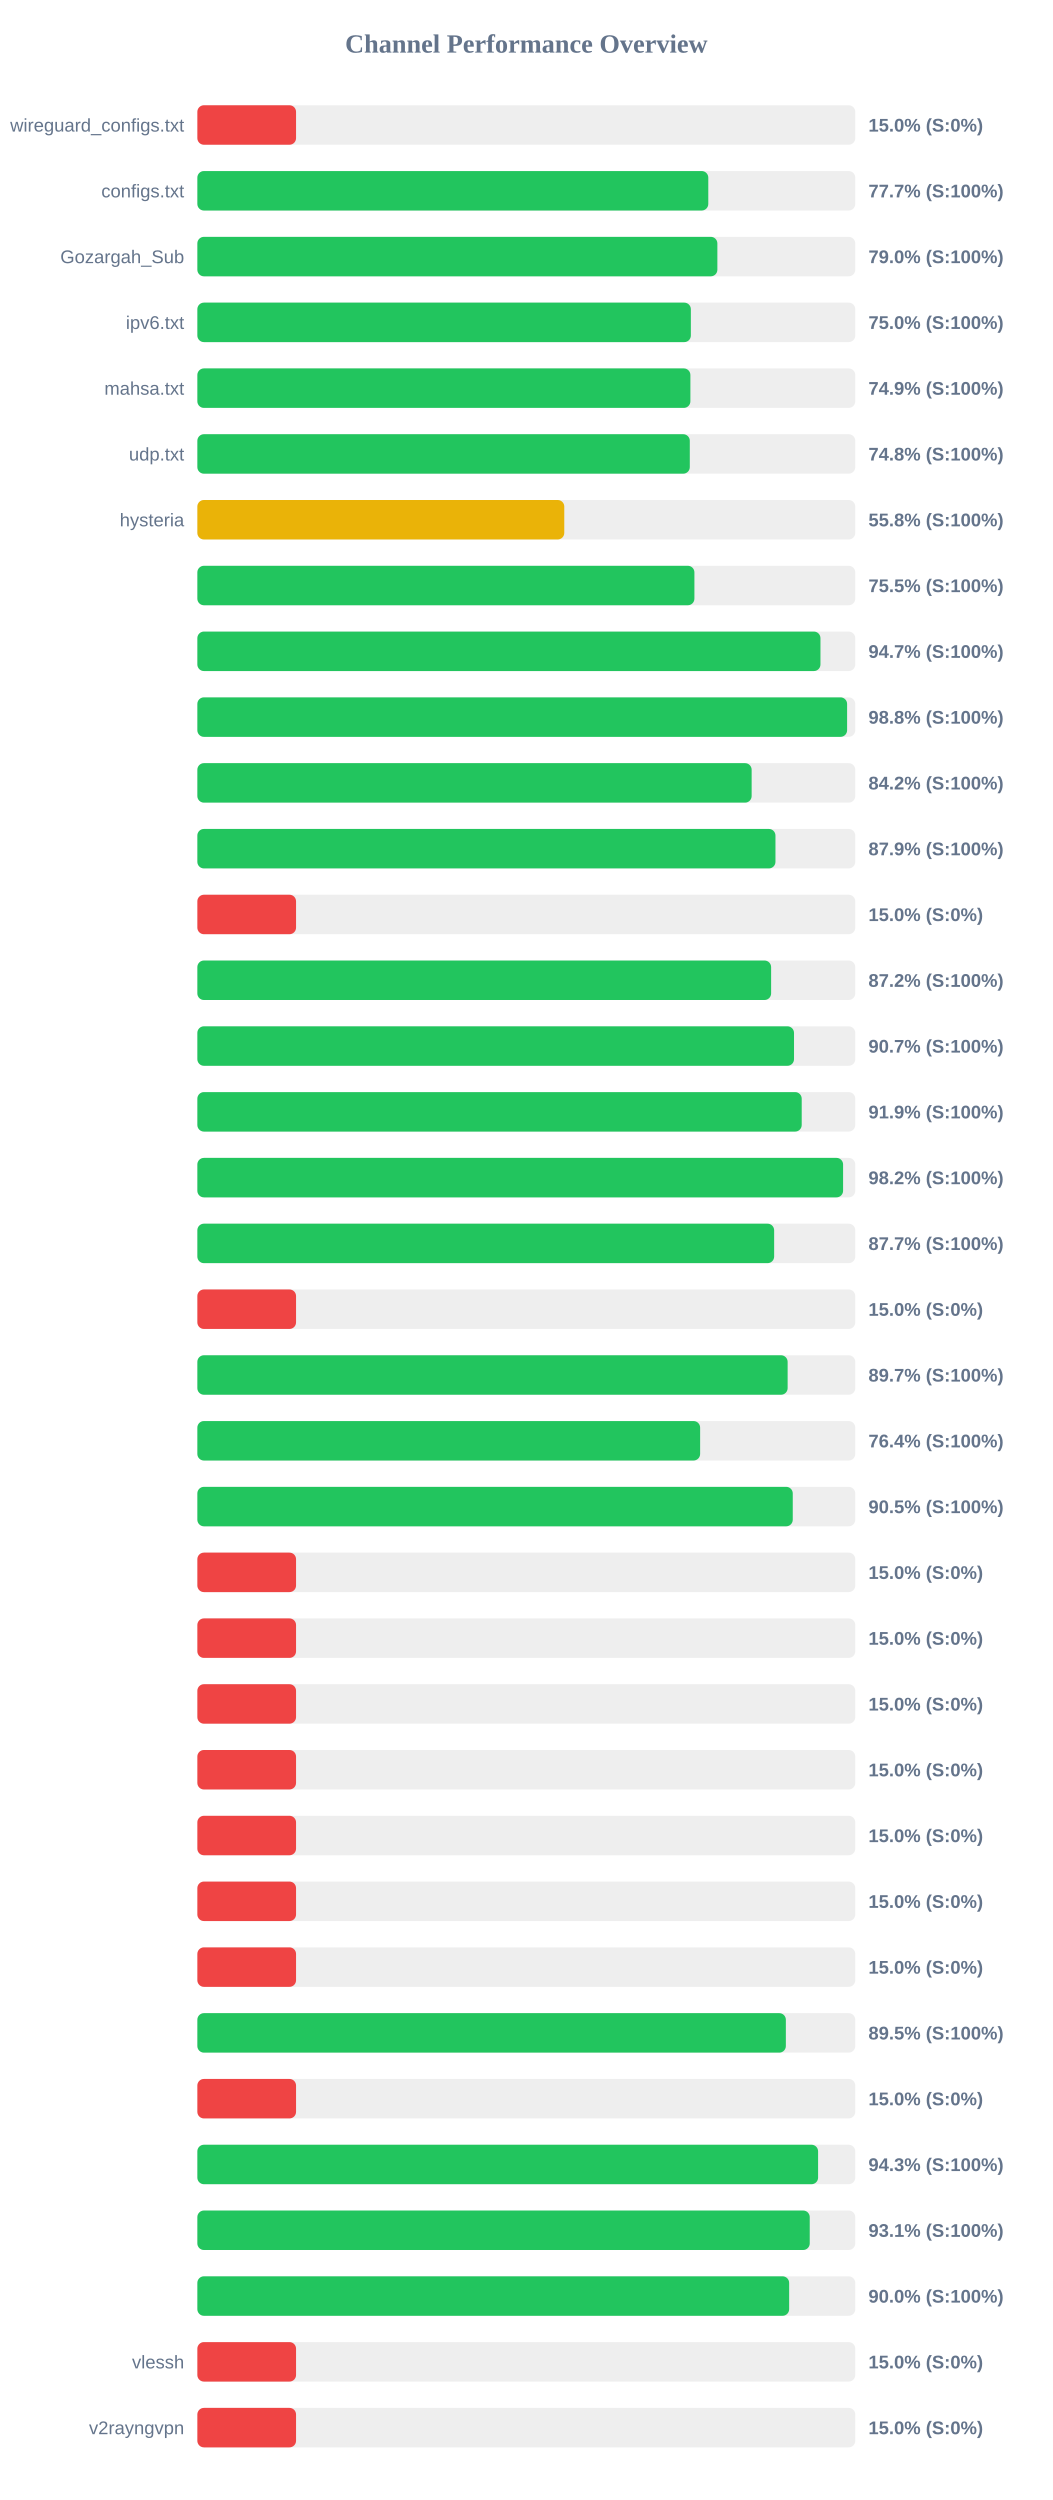
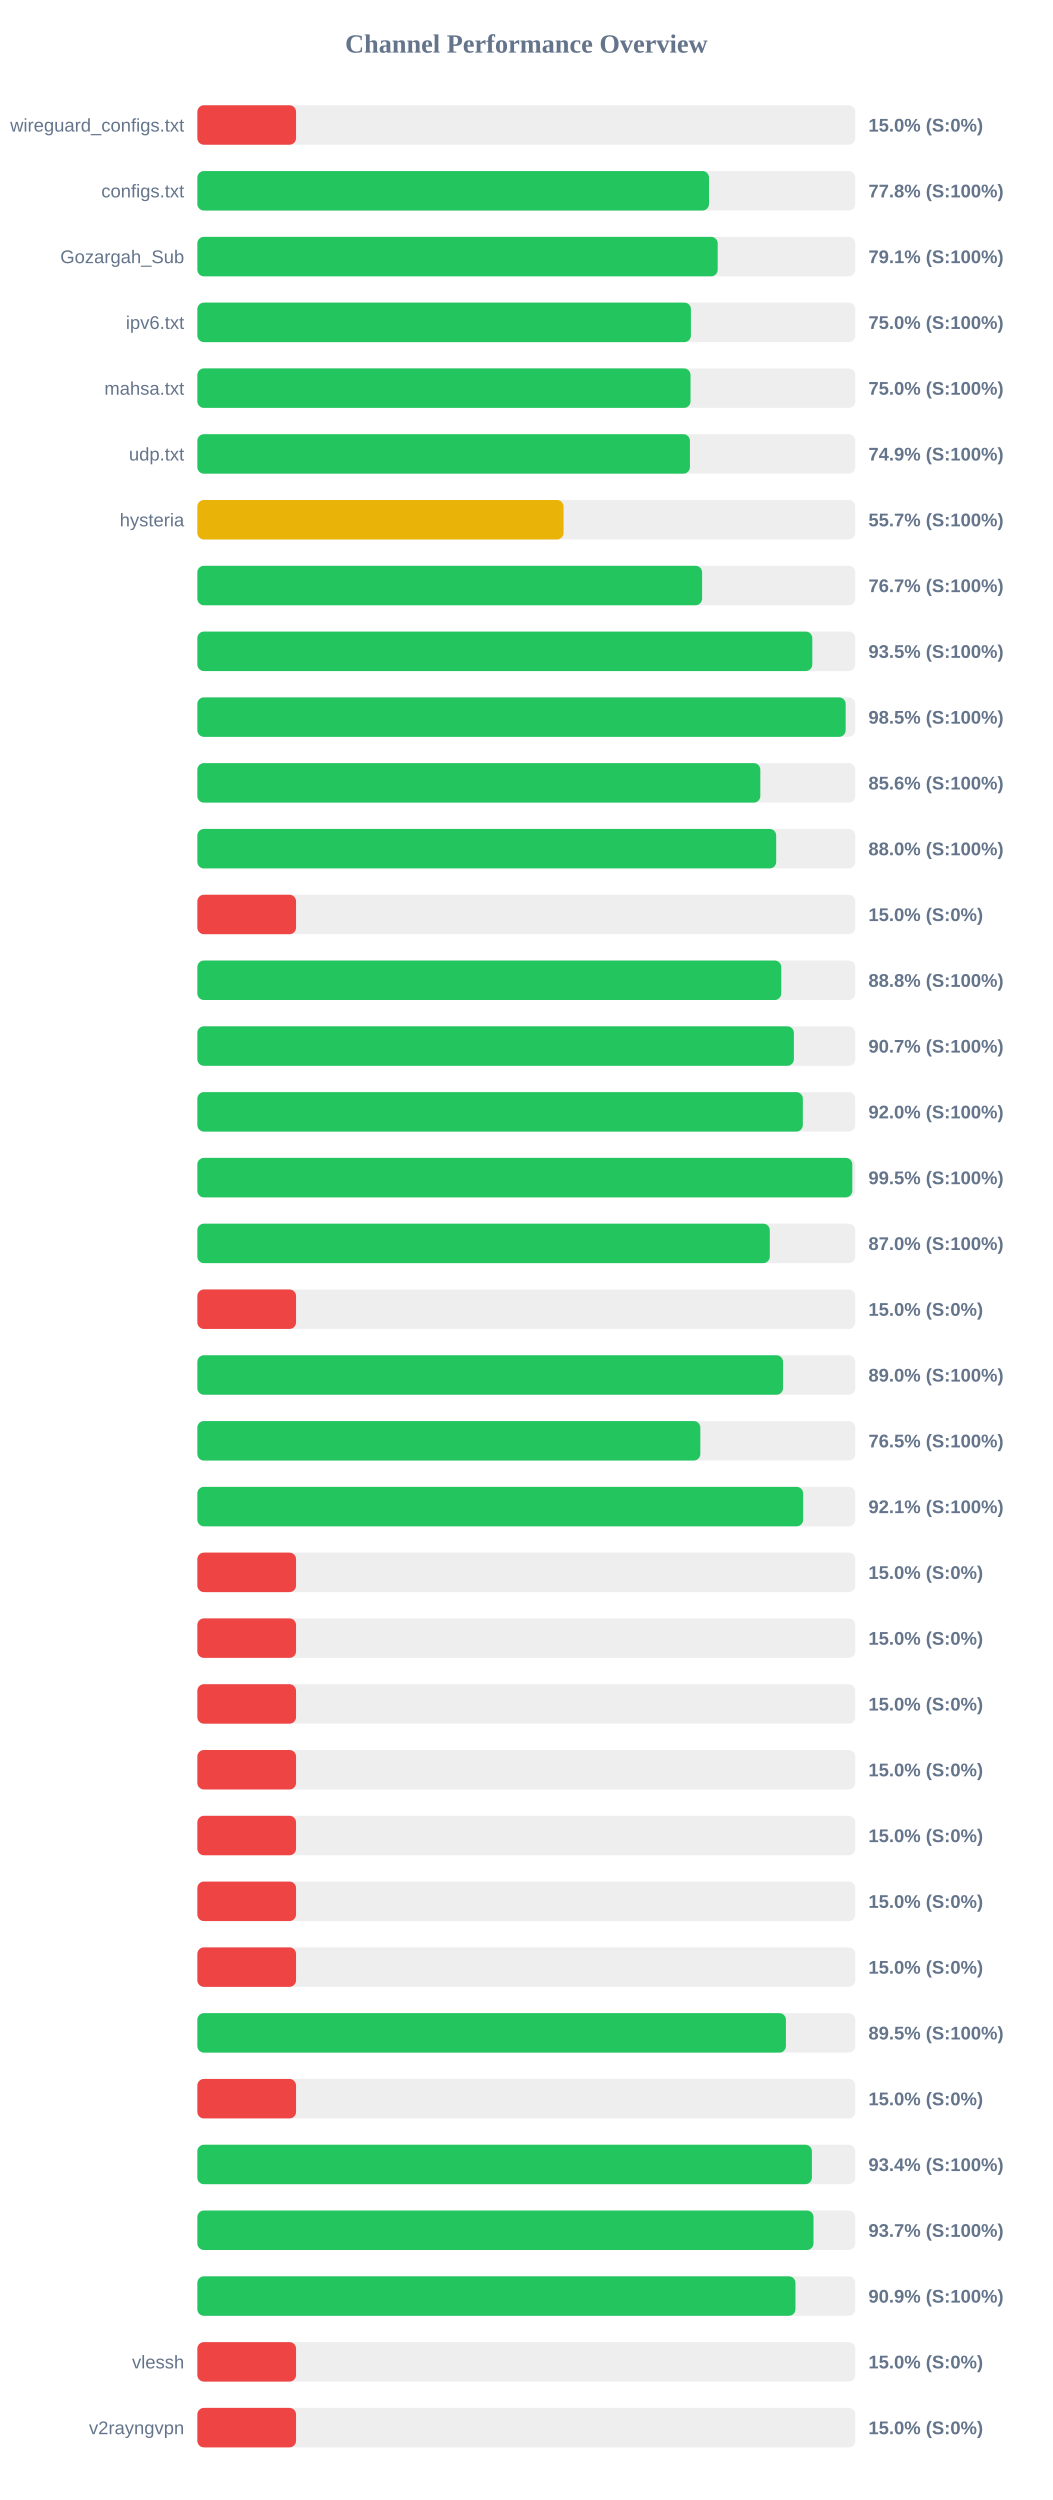
<svg xmlns="http://www.w3.org/2000/svg" width="800" height="1900" version="1.1">
  <style>
        .row { font: 14px Arial; fill: #64748b; }
        .score { font: bold 14px Arial; fill: #64748b; }
    </style>
  <text x="400" y="40" text-anchor="middle" font-size="20px" font-weight="bold" fill="#64748b">Channel Performance Overview</text>
  <rect x="150" y="80" width="500" height="30" fill="#eee" rx="5" />
  <rect x="150" y="80" width="75.0" height="30" fill="#ef4444" rx="5" />
  <text x="140" y="100" text-anchor="end" class="row">wireguard_configs.txt</text>
  <text x="660" y="100" text-anchor="start" class="score">15.0% (S:0%)</text>
  <rect x="150" y="130" width="500" height="30" fill="#eee" rx="5" />
-   <rect x="150" y="130" width="388.3" height="30" fill="#22c55e" rx="5" />
+   <rect x="150" y="130" width="388.85" height="30" fill="#22c55e" rx="5" />
  <text x="140" y="150" text-anchor="end" class="row">configs.txt</text>
-   <text x="660" y="150" text-anchor="start" class="score">77.7% (S:100%)</text>
+   <text x="660" y="150" text-anchor="start" class="score">77.8% (S:100%)</text>
  <rect x="150" y="180" width="500" height="30" fill="#eee" rx="5" />
-   <rect x="150" y="180" width="395.2" height="30" fill="#22c55e" rx="5" />
+   <rect x="150" y="180" width="395.45" height="30" fill="#22c55e" rx="5" />
  <text x="140" y="200" text-anchor="end" class="row">Gozargah_Sub</text>
-   <text x="660" y="200" text-anchor="start" class="score">79.0% (S:100%)</text>
+   <text x="660" y="200" text-anchor="start" class="score">79.1% (S:100%)</text>
  <rect x="150" y="230" width="500" height="30" fill="#eee" rx="5" />
-   <rect x="150" y="230" width="375.05" height="30" fill="#22c55e" rx="5" />
+   <rect x="150" y="230" width="375.1" height="30" fill="#22c55e" rx="5" />
  <text x="140" y="250" text-anchor="end" class="row">ipv6.txt</text>
  <text x="660" y="250" text-anchor="start" class="score">75.0% (S:100%)</text>
  <rect x="150" y="280" width="500" height="30" fill="#eee" rx="5" />
-   <rect x="150" y="280" width="374.7" height="30" fill="#22c55e" rx="5" />
+   <rect x="150" y="280" width="374.8" height="30" fill="#22c55e" rx="5" />
  <text x="140" y="300" text-anchor="end" class="row">mahsa.txt</text>
-   <text x="660" y="300" text-anchor="start" class="score">74.9% (S:100%)</text>
+   <text x="660" y="300" text-anchor="start" class="score">75.0% (S:100%)</text>
  <rect x="150" y="330" width="500" height="30" fill="#eee" rx="5" />
-   <rect x="150" y="330" width="374.25" height="30" fill="#22c55e" rx="5" />
+   <rect x="150" y="330" width="374.35" height="30" fill="#22c55e" rx="5" />
  <text x="140" y="350" text-anchor="end" class="row">udp.txt</text>
-   <text x="660" y="350" text-anchor="start" class="score">74.8% (S:100%)</text>
+   <text x="660" y="350" text-anchor="start" class="score">74.9% (S:100%)</text>
  <rect x="150" y="380" width="500" height="30" fill="#eee" rx="5" />
-   <rect x="150" y="380" width="278.85" height="30" fill="#eab308" rx="5" />
+   <rect x="150" y="380" width="278.3" height="30" fill="#eab308" rx="5" />
  <text x="140" y="400" text-anchor="end" class="row">hysteria</text>
-   <text x="660" y="400" text-anchor="start" class="score">55.8% (S:100%)</text>
+   <text x="660" y="400" text-anchor="start" class="score">55.7% (S:100%)</text>
  <rect x="150" y="430" width="500" height="30" fill="#eee" rx="5" />
-   <rect x="150" y="430" width="377.75" height="30" fill="#22c55e" rx="5" />
+   <rect x="150" y="430" width="383.6" height="30" fill="#22c55e" rx="5" />
  <text x="140" y="450" text-anchor="end" class="row" />
-   <text x="660" y="450" text-anchor="start" class="score">75.5% (S:100%)</text>
+   <text x="660" y="450" text-anchor="start" class="score">76.7% (S:100%)</text>
  <rect x="150" y="480" width="500" height="30" fill="#eee" rx="5" />
-   <rect x="150" y="480" width="473.55" height="30" fill="#22c55e" rx="5" />
+   <rect x="150" y="480" width="467.35" height="30" fill="#22c55e" rx="5" />
  <text x="140" y="500" text-anchor="end" class="row" />
-   <text x="660" y="500" text-anchor="start" class="score">94.7% (S:100%)</text>
+   <text x="660" y="500" text-anchor="start" class="score">93.5% (S:100%)</text>
  <rect x="150" y="530" width="500" height="30" fill="#eee" rx="5" />
-   <rect x="150" y="530" width="493.8" height="30" fill="#22c55e" rx="5" />
+   <rect x="150" y="530" width="492.7" height="30" fill="#22c55e" rx="5" />
  <text x="140" y="550" text-anchor="end" class="row" />
-   <text x="660" y="550" text-anchor="start" class="score">98.8% (S:100%)</text>
+   <text x="660" y="550" text-anchor="start" class="score">98.5% (S:100%)</text>
  <rect x="150" y="580" width="500" height="30" fill="#eee" rx="5" />
-   <rect x="150" y="580" width="421.25" height="30" fill="#22c55e" rx="5" />
+   <rect x="150" y="580" width="427.85" height="30" fill="#22c55e" rx="5" />
  <text x="140" y="600" text-anchor="end" class="row" />
-   <text x="660" y="600" text-anchor="start" class="score">84.2% (S:100%)</text>
+   <text x="660" y="600" text-anchor="start" class="score">85.6% (S:100%)</text>
  <rect x="150" y="630" width="500" height="30" fill="#eee" rx="5" />
-   <rect x="150" y="630" width="439.35" height="30" fill="#22c55e" rx="5" />
+   <rect x="150" y="630" width="439.9" height="30" fill="#22c55e" rx="5" />
  <text x="140" y="650" text-anchor="end" class="row" />
-   <text x="660" y="650" text-anchor="start" class="score">87.9% (S:100%)</text>
+   <text x="660" y="650" text-anchor="start" class="score">88.0% (S:100%)</text>
  <rect x="150" y="680" width="500" height="30" fill="#eee" rx="5" />
  <rect x="150" y="680" width="75.0" height="30" fill="#ef4444" rx="5" />
  <text x="140" y="700" text-anchor="end" class="row" />
  <text x="660" y="700" text-anchor="start" class="score">15.0% (S:0%)</text>
  <rect x="150" y="730" width="500" height="30" fill="#eee" rx="5" />
-   <rect x="150" y="730" width="436.05" height="30" fill="#22c55e" rx="5" />
+   <rect x="150" y="730" width="443.75" height="30" fill="#22c55e" rx="5" />
  <text x="140" y="750" text-anchor="end" class="row" />
-   <text x="660" y="750" text-anchor="start" class="score">87.2% (S:100%)</text>
+   <text x="660" y="750" text-anchor="start" class="score">88.8% (S:100%)</text>
  <rect x="150" y="780" width="500" height="30" fill="#eee" rx="5" />
-   <rect x="150" y="780" width="453.45" height="30" fill="#22c55e" rx="5" />
+   <rect x="150" y="780" width="453.35" height="30" fill="#22c55e" rx="5" />
  <text x="140" y="800" text-anchor="end" class="row" />
  <text x="660" y="800" text-anchor="start" class="score">90.7% (S:100%)</text>
  <rect x="150" y="830" width="500" height="30" fill="#eee" rx="5" />
-   <rect x="150" y="830" width="459.3" height="30" fill="#22c55e" rx="5" />
+   <rect x="150" y="830" width="460.15" height="30" fill="#22c55e" rx="5" />
  <text x="140" y="850" text-anchor="end" class="row" />
-   <text x="660" y="850" text-anchor="start" class="score">91.9% (S:100%)</text>
+   <text x="660" y="850" text-anchor="start" class="score">92.0% (S:100%)</text>
  <rect x="150" y="880" width="500" height="30" fill="#eee" rx="5" />
-   <rect x="150" y="880" width="490.75" height="30" fill="#22c55e" rx="5" />
+   <rect x="150" y="880" width="497.75" height="30" fill="#22c55e" rx="5" />
  <text x="140" y="900" text-anchor="end" class="row" />
-   <text x="660" y="900" text-anchor="start" class="score">98.2% (S:100%)</text>
+   <text x="660" y="900" text-anchor="start" class="score">99.5% (S:100%)</text>
  <rect x="150" y="930" width="500" height="30" fill="#eee" rx="5" />
-   <rect x="150" y="930" width="438.35" height="30" fill="#22c55e" rx="5" />
+   <rect x="150" y="930" width="435.05" height="30" fill="#22c55e" rx="5" />
  <text x="140" y="950" text-anchor="end" class="row" />
-   <text x="660" y="950" text-anchor="start" class="score">87.7% (S:100%)</text>
+   <text x="660" y="950" text-anchor="start" class="score">87.0% (S:100%)</text>
  <rect x="150" y="980" width="500" height="30" fill="#eee" rx="5" />
  <rect x="150" y="980" width="75.0" height="30" fill="#ef4444" rx="5" />
  <text x="140" y="1000" text-anchor="end" class="row" />
  <text x="660" y="1000" text-anchor="start" class="score">15.0% (S:0%)</text>
  <rect x="150" y="1030" width="500" height="30" fill="#eee" rx="5" />
-   <rect x="150" y="1030" width="448.6" height="30" fill="#22c55e" rx="5" />
+   <rect x="150" y="1030" width="445.1" height="30" fill="#22c55e" rx="5" />
  <text x="140" y="1050" text-anchor="end" class="row" />
-   <text x="660" y="1050" text-anchor="start" class="score">89.7% (S:100%)</text>
+   <text x="660" y="1050" text-anchor="start" class="score">89.0% (S:100%)</text>
  <rect x="150" y="1080" width="500" height="30" fill="#eee" rx="5" />
-   <rect x="150" y="1080" width="382.1" height="30" fill="#22c55e" rx="5" />
+   <rect x="150" y="1080" width="382.25" height="30" fill="#22c55e" rx="5" />
  <text x="140" y="1100" text-anchor="end" class="row" />
-   <text x="660" y="1100" text-anchor="start" class="score">76.4% (S:100%)</text>
+   <text x="660" y="1100" text-anchor="start" class="score">76.5% (S:100%)</text>
  <rect x="150" y="1130" width="500" height="30" fill="#eee" rx="5" />
-   <rect x="150" y="1130" width="452.5" height="30" fill="#22c55e" rx="5" />
+   <rect x="150" y="1130" width="460.4" height="30" fill="#22c55e" rx="5" />
  <text x="140" y="1150" text-anchor="end" class="row" />
-   <text x="660" y="1150" text-anchor="start" class="score">90.5% (S:100%)</text>
+   <text x="660" y="1150" text-anchor="start" class="score">92.1% (S:100%)</text>
  <rect x="150" y="1180" width="500" height="30" fill="#eee" rx="5" />
  <rect x="150" y="1180" width="75.0" height="30" fill="#ef4444" rx="5" />
  <text x="140" y="1200" text-anchor="end" class="row" />
  <text x="660" y="1200" text-anchor="start" class="score">15.0% (S:0%)</text>
  <rect x="150" y="1230" width="500" height="30" fill="#eee" rx="5" />
  <rect x="150" y="1230" width="75.0" height="30" fill="#ef4444" rx="5" />
  <text x="140" y="1250" text-anchor="end" class="row" />
  <text x="660" y="1250" text-anchor="start" class="score">15.0% (S:0%)</text>
  <rect x="150" y="1280" width="500" height="30" fill="#eee" rx="5" />
  <rect x="150" y="1280" width="75.0" height="30" fill="#ef4444" rx="5" />
  <text x="140" y="1300" text-anchor="end" class="row" />
  <text x="660" y="1300" text-anchor="start" class="score">15.0% (S:0%)</text>
  <rect x="150" y="1330" width="500" height="30" fill="#eee" rx="5" />
  <rect x="150" y="1330" width="75.0" height="30" fill="#ef4444" rx="5" />
  <text x="140" y="1350" text-anchor="end" class="row" />
  <text x="660" y="1350" text-anchor="start" class="score">15.0% (S:0%)</text>
  <rect x="150" y="1380" width="500" height="30" fill="#eee" rx="5" />
  <rect x="150" y="1380" width="75.0" height="30" fill="#ef4444" rx="5" />
  <text x="140" y="1400" text-anchor="end" class="row" />
  <text x="660" y="1400" text-anchor="start" class="score">15.0% (S:0%)</text>
  <rect x="150" y="1430" width="500" height="30" fill="#eee" rx="5" />
  <rect x="150" y="1430" width="75.0" height="30" fill="#ef4444" rx="5" />
  <text x="140" y="1450" text-anchor="end" class="row" />
  <text x="660" y="1450" text-anchor="start" class="score">15.0% (S:0%)</text>
  <rect x="150" y="1480" width="500" height="30" fill="#eee" rx="5" />
  <rect x="150" y="1480" width="75.0" height="30" fill="#ef4444" rx="5" />
  <text x="140" y="1500" text-anchor="end" class="row" />
  <text x="660" y="1500" text-anchor="start" class="score">15.0% (S:0%)</text>
  <rect x="150" y="1530" width="500" height="30" fill="#eee" rx="5" />
-   <rect x="150" y="1530" width="447.25" height="30" fill="#22c55e" rx="5" />
+   <rect x="150" y="1530" width="447.3" height="30" fill="#22c55e" rx="5" />
  <text x="140" y="1550" text-anchor="end" class="row" />
  <text x="660" y="1550" text-anchor="start" class="score">89.5% (S:100%)</text>
  <rect x="150" y="1580" width="500" height="30" fill="#eee" rx="5" />
  <rect x="150" y="1580" width="75.0" height="30" fill="#ef4444" rx="5" />
  <text x="140" y="1600" text-anchor="end" class="row" />
  <text x="660" y="1600" text-anchor="start" class="score">15.0% (S:0%)</text>
  <rect x="150" y="1630" width="500" height="30" fill="#eee" rx="5" />
-   <rect x="150" y="1630" width="471.75" height="30" fill="#22c55e" rx="5" />
+   <rect x="150" y="1630" width="467.05" height="30" fill="#22c55e" rx="5" />
  <text x="140" y="1650" text-anchor="end" class="row" />
-   <text x="660" y="1650" text-anchor="start" class="score">94.3% (S:100%)</text>
+   <text x="660" y="1650" text-anchor="start" class="score">93.4% (S:100%)</text>
  <rect x="150" y="1680" width="500" height="30" fill="#eee" rx="5" />
-   <rect x="150" y="1680" width="465.4" height="30" fill="#22c55e" rx="5" />
+   <rect x="150" y="1680" width="468.25" height="30" fill="#22c55e" rx="5" />
  <text x="140" y="1700" text-anchor="end" class="row" />
-   <text x="660" y="1700" text-anchor="start" class="score">93.1% (S:100%)</text>
+   <text x="660" y="1700" text-anchor="start" class="score">93.7% (S:100%)</text>
  <rect x="150" y="1730" width="500" height="30" fill="#eee" rx="5" />
-   <rect x="150" y="1730" width="449.75" height="30" fill="#22c55e" rx="5" />
+   <rect x="150" y="1730" width="454.55" height="30" fill="#22c55e" rx="5" />
  <text x="140" y="1750" text-anchor="end" class="row" />
-   <text x="660" y="1750" text-anchor="start" class="score">90.0% (S:100%)</text>
+   <text x="660" y="1750" text-anchor="start" class="score">90.9% (S:100%)</text>
  <rect x="150" y="1780" width="500" height="30" fill="#eee" rx="5" />
  <rect x="150" y="1780" width="75.0" height="30" fill="#ef4444" rx="5" />
  <text x="140" y="1800" text-anchor="end" class="row">vlessh</text>
  <text x="660" y="1800" text-anchor="start" class="score">15.0% (S:0%)</text>
  <rect x="150" y="1830" width="500" height="30" fill="#eee" rx="5" />
  <rect x="150" y="1830" width="75.0" height="30" fill="#ef4444" rx="5" />
  <text x="140" y="1850" text-anchor="end" class="row">v2rayngvpn</text>
  <text x="660" y="1850" text-anchor="start" class="score">15.0% (S:0%)</text>
</svg>
